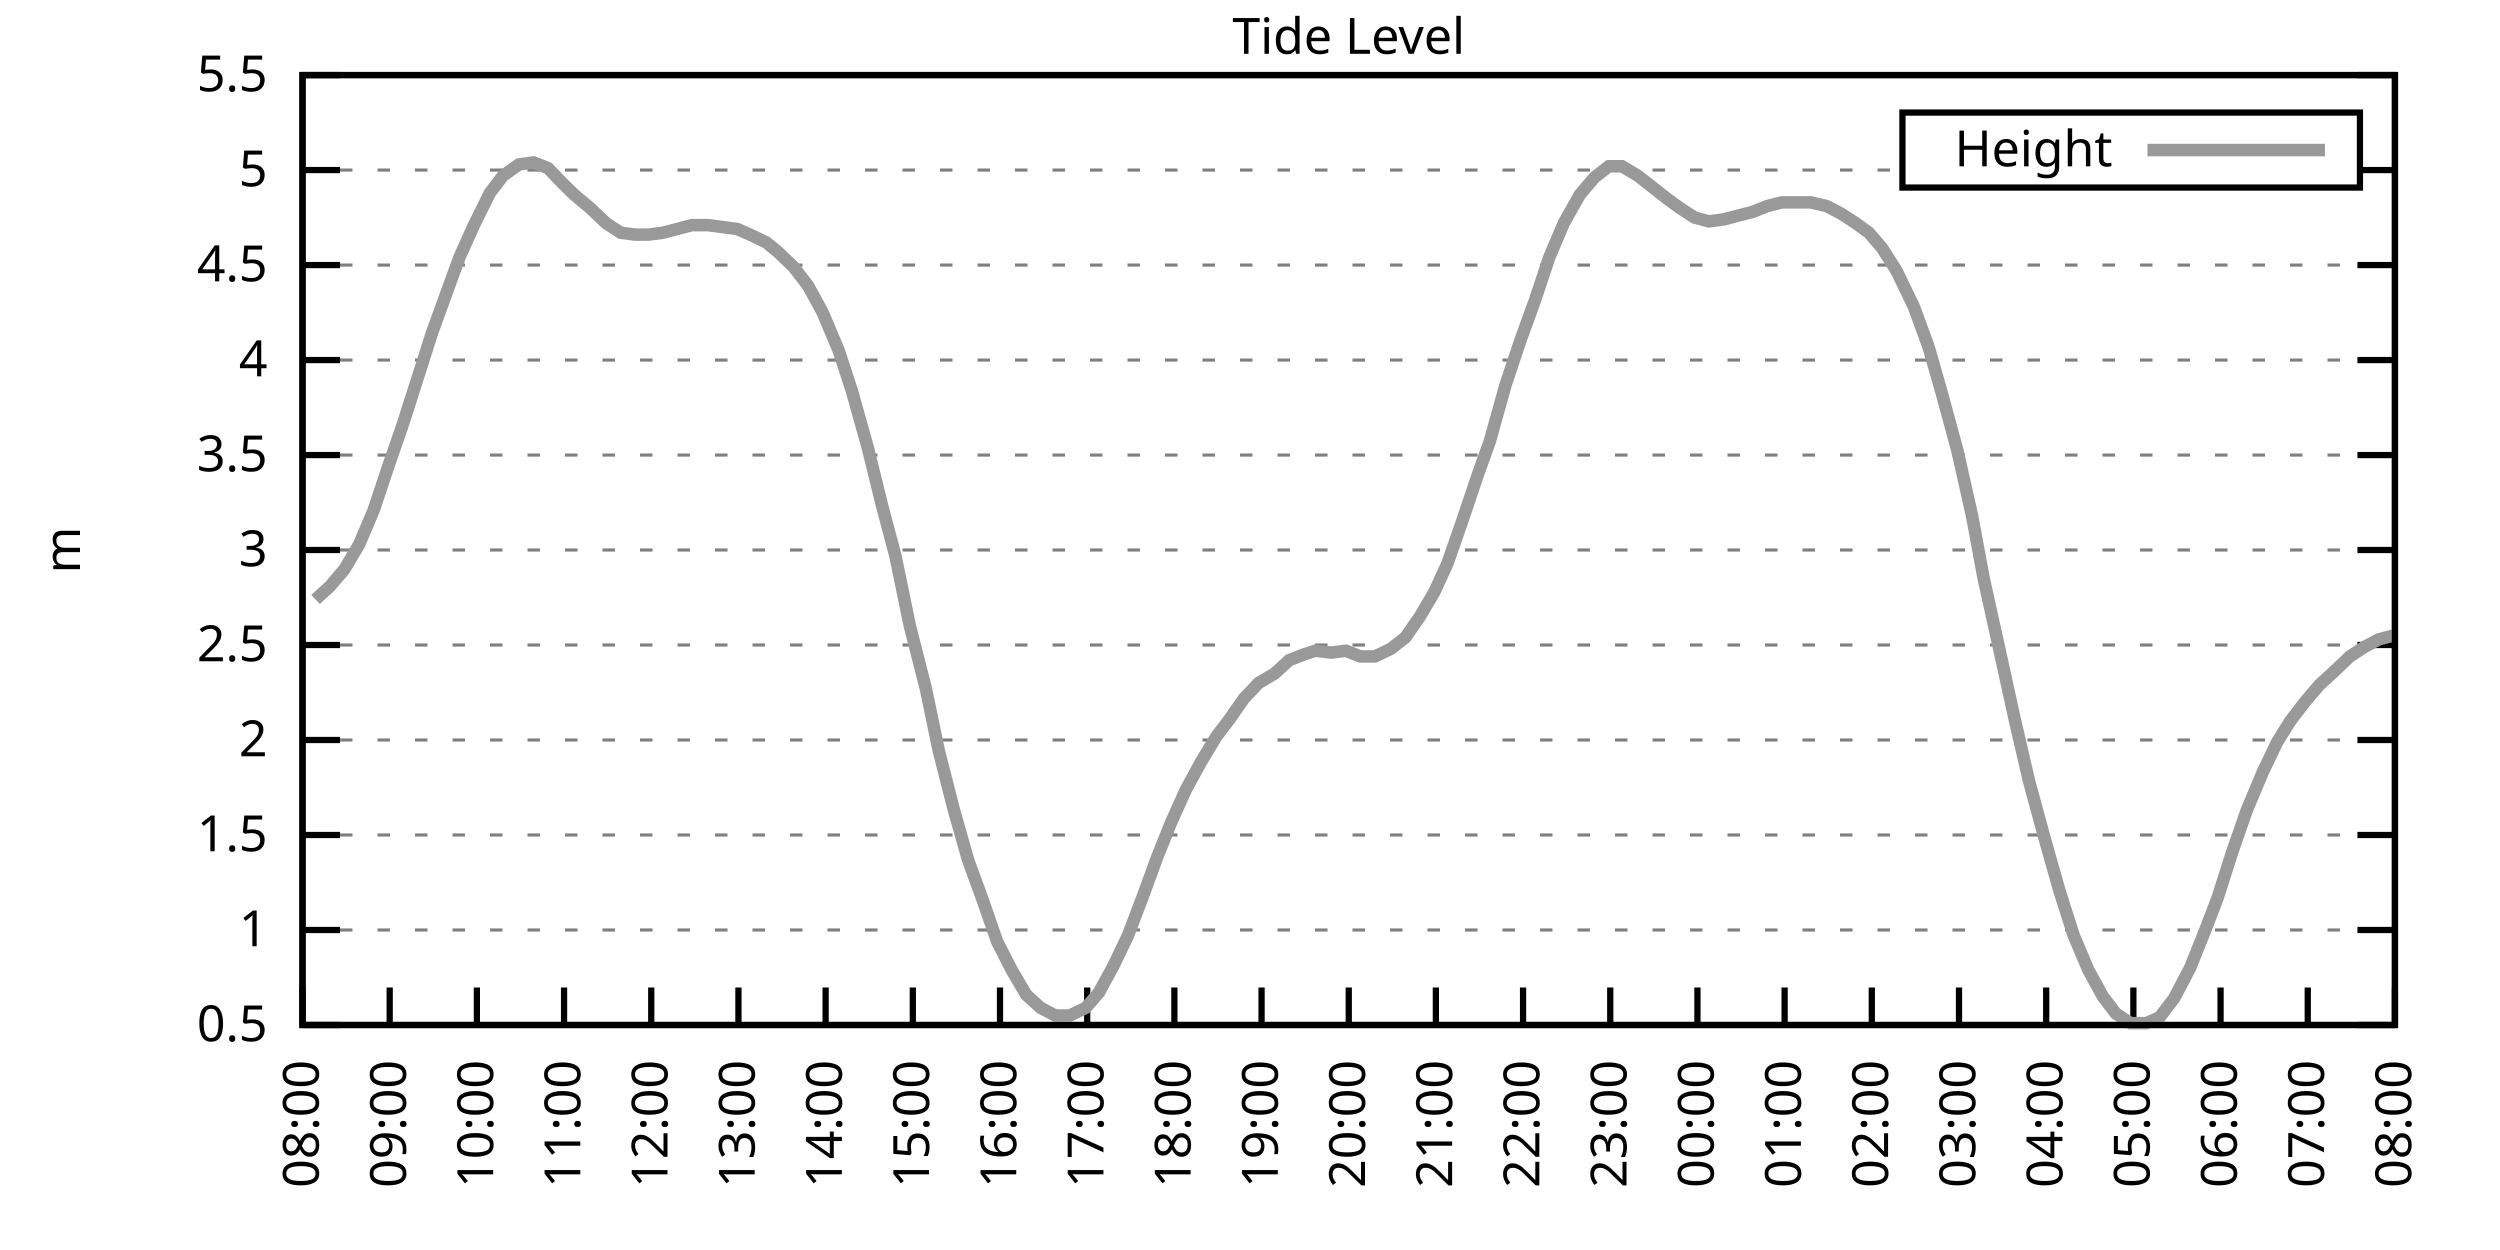
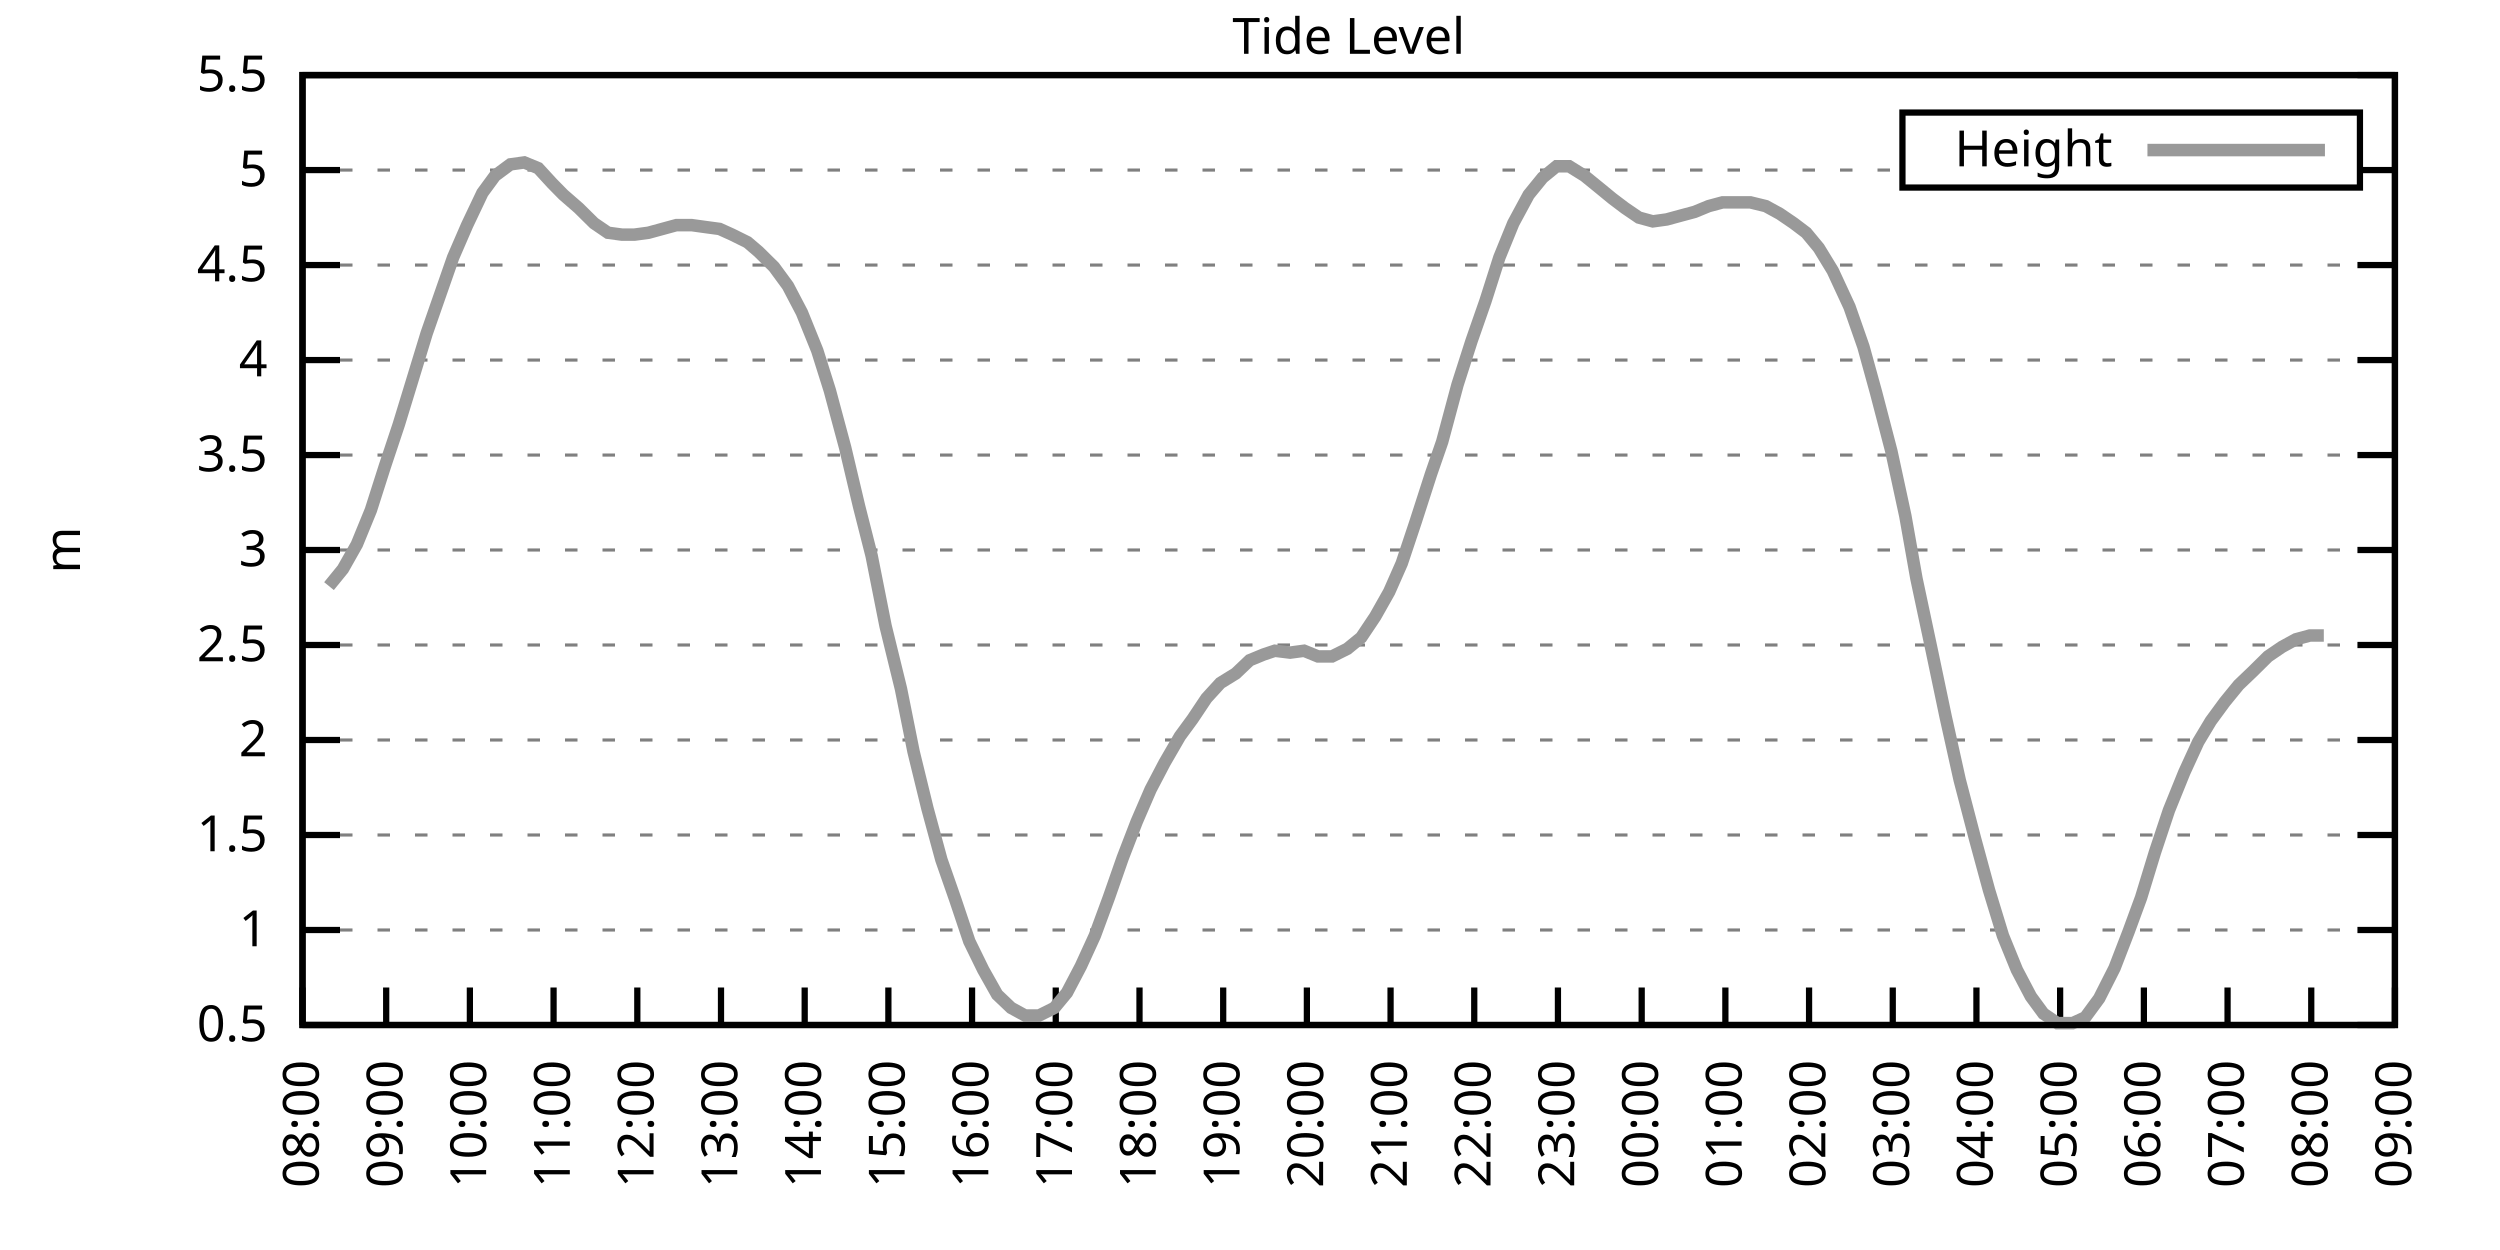
<svg xmlns="http://www.w3.org/2000/svg" xmlns:xlink="http://www.w3.org/1999/xlink" width="400" height="200" viewBox="0 0 400 200">
  <g id="gnuplot_canvas">
    <rect x="0" y="0" width="400" height="200" fill="none" />
    <defs>
      <circle id="gpDot" r="0.5" stroke-width="0.5" stroke="currentColor" />
      <path id="gpPt0" stroke-width="0.333" stroke="currentColor" d="M-1,0 h2 M0,-1 v2" />
      <path id="gpPt1" stroke-width="0.333" stroke="currentColor" d="M-1,-1 L1,1 M1,-1 L-1,1" />
      <path id="gpPt2" stroke-width="0.333" stroke="currentColor" d="M-1,0 L1,0 M0,-1 L0,1 M-1,-1 L1,1 M-1,1 L1,-1" />
      <rect id="gpPt3" stroke-width="0.333" stroke="currentColor" x="-1" y="-1" width="2" height="2" />
      <rect id="gpPt4" stroke-width="0.333" stroke="currentColor" fill="currentColor" x="-1" y="-1" width="2" height="2" />
      <circle id="gpPt5" stroke-width="0.333" stroke="currentColor" cx="0" cy="0" r="1" />
      <use xlink:href="#gpPt5" id="gpPt6" fill="currentColor" stroke="none" />
      <path id="gpPt7" stroke-width="0.333" stroke="currentColor" d="M0,-1.33 L-1.33,0.67 L1.33,0.67 z" />
      <use xlink:href="#gpPt7" id="gpPt8" fill="currentColor" stroke="none" />
      <use xlink:href="#gpPt7" id="gpPt9" stroke="currentColor" transform="rotate(180)" />
      <use xlink:href="#gpPt9" id="gpPt10" fill="currentColor" stroke="none" />
      <use xlink:href="#gpPt3" id="gpPt11" stroke="currentColor" transform="rotate(45)" />
      <use xlink:href="#gpPt11" id="gpPt12" fill="currentColor" stroke="none" />
      <path id="gpPt13" stroke-width="0.333" stroke="currentColor" d="M0,1.330 L1.265,0.411 L0.782,-1.067 L-0.782,-1.076 L-1.265,0.411 z" />
      <use xlink:href="#gpPt13" id="gpPt14" fill="currentColor" stroke="none" />
      <filter id="textbox" filterUnits="objectBoundingBox" x="0" y="0" height="1" width="1">
        <feFlood flood-color="white" flood-opacity="1" result="bgnd" />
        <feComposite in="SourceGraphic" in2="bgnd" operator="atop" />
      </filter>
      <filter id="greybox" filterUnits="objectBoundingBox" x="0" y="0" height="1" width="1">
        <feFlood flood-color="lightgrey" flood-opacity="1" result="grey" />
        <feComposite in="SourceGraphic" in2="grey" operator="atop" />
      </filter>
    </defs>
    <g fill="none" color="white" stroke="currentColor" stroke-width="1.00" stroke-linecap="butt" stroke-linejoin="miter">
</g>
    <g fill="none" color="black" stroke="currentColor" stroke-width="1.00" stroke-linecap="butt" stroke-linejoin="miter">
      <g stroke="none" shape-rendering="crispEdges">
        <polygon fill="rgb(255, 255, 255)" points="48.40,164.00 383.18,164.00 383.18,12.02 48.40,12.02 " />
      </g>
    </g>
    <g fill="none" color="black" stroke="currentColor" stroke-width="1.00" stroke-linecap="butt" stroke-linejoin="miter">
</g>
    <g fill="none" color="black" stroke="black" stroke-width="0.50" stroke-linecap="butt" stroke-linejoin="miter">
</g>
    <g fill="none" color="gray" stroke="currentColor" stroke-width="0.50" stroke-linecap="butt" stroke-linejoin="miter">
      <path stroke="gray" stroke-dasharray="2,4" class="gridline" d="M48.40,164.00 L383.19,164.00  " />
    </g>
    <g fill="none" color="gray" stroke="gray" stroke-width="1.00" stroke-linecap="butt" stroke-linejoin="miter">
</g>
    <g fill="none" color="black" stroke="currentColor" stroke-width="1.00" stroke-linecap="butt" stroke-linejoin="miter">
      <path stroke="black" d="M48.40,164.00 L54.40,164.00 M383.19,164.00 L377.19,164.00  " />
      <g transform="translate(42.80,166.60)" stroke="none" fill="black" font-family="Sans" font-size="8.00" text-anchor="end">
        <text>
          <tspan font-family="Sans"> 0.5</tspan>
        </text>
      </g>
    </g>
    <g fill="none" color="black" stroke="currentColor" stroke-width="1.00" stroke-linecap="butt" stroke-linejoin="miter">
</g>
    <g fill="none" color="black" stroke="black" stroke-width="0.50" stroke-linecap="butt" stroke-linejoin="miter">
</g>
    <g fill="none" color="gray" stroke="currentColor" stroke-width="0.50" stroke-linecap="butt" stroke-linejoin="miter">
      <path stroke="gray" stroke-dasharray="2,4" class="gridline" d="M48.40,148.80 L383.19,148.80  " />
    </g>
    <g fill="none" color="gray" stroke="gray" stroke-width="1.00" stroke-linecap="butt" stroke-linejoin="miter">
</g>
    <g fill="none" color="black" stroke="currentColor" stroke-width="1.00" stroke-linecap="butt" stroke-linejoin="miter">
      <path stroke="black" d="M48.40,148.80 L54.40,148.80 M383.19,148.80 L377.19,148.80  " />
      <g transform="translate(42.80,151.40)" stroke="none" fill="black" font-family="Sans" font-size="8.00" text-anchor="end">
        <text>
          <tspan font-family="Sans"> 1</tspan>
        </text>
      </g>
    </g>
    <g fill="none" color="black" stroke="currentColor" stroke-width="1.00" stroke-linecap="butt" stroke-linejoin="miter">
</g>
    <g fill="none" color="black" stroke="black" stroke-width="0.50" stroke-linecap="butt" stroke-linejoin="miter">
</g>
    <g fill="none" color="gray" stroke="currentColor" stroke-width="0.50" stroke-linecap="butt" stroke-linejoin="miter">
      <path stroke="gray" stroke-dasharray="2,4" class="gridline" d="M48.40,133.60 L383.19,133.60  " />
    </g>
    <g fill="none" color="gray" stroke="gray" stroke-width="1.00" stroke-linecap="butt" stroke-linejoin="miter">
</g>
    <g fill="none" color="black" stroke="currentColor" stroke-width="1.00" stroke-linecap="butt" stroke-linejoin="miter">
      <path stroke="black" d="M48.40,133.60 L54.40,133.60 M383.19,133.60 L377.19,133.60  " />
      <g transform="translate(42.80,136.20)" stroke="none" fill="black" font-family="Sans" font-size="8.00" text-anchor="end">
        <text>
          <tspan font-family="Sans"> 1.5</tspan>
        </text>
      </g>
    </g>
    <g fill="none" color="black" stroke="currentColor" stroke-width="1.00" stroke-linecap="butt" stroke-linejoin="miter">
</g>
    <g fill="none" color="black" stroke="black" stroke-width="0.50" stroke-linecap="butt" stroke-linejoin="miter">
</g>
    <g fill="none" color="gray" stroke="currentColor" stroke-width="0.50" stroke-linecap="butt" stroke-linejoin="miter">
      <path stroke="gray" stroke-dasharray="2,4" class="gridline" d="M48.40,118.40 L383.19,118.40  " />
    </g>
    <g fill="none" color="gray" stroke="gray" stroke-width="1.00" stroke-linecap="butt" stroke-linejoin="miter">
</g>
    <g fill="none" color="black" stroke="currentColor" stroke-width="1.00" stroke-linecap="butt" stroke-linejoin="miter">
      <path stroke="black" d="M48.40,118.40 L54.40,118.40 M383.19,118.40 L377.19,118.40  " />
      <g transform="translate(42.80,121.00)" stroke="none" fill="black" font-family="Sans" font-size="8.00" text-anchor="end">
        <text>
          <tspan font-family="Sans"> 2</tspan>
        </text>
      </g>
    </g>
    <g fill="none" color="black" stroke="currentColor" stroke-width="1.00" stroke-linecap="butt" stroke-linejoin="miter">
</g>
    <g fill="none" color="black" stroke="black" stroke-width="0.50" stroke-linecap="butt" stroke-linejoin="miter">
</g>
    <g fill="none" color="gray" stroke="currentColor" stroke-width="0.50" stroke-linecap="butt" stroke-linejoin="miter">
      <path stroke="gray" stroke-dasharray="2,4" class="gridline" d="M48.40,103.20 L383.19,103.20  " />
    </g>
    <g fill="none" color="gray" stroke="gray" stroke-width="1.00" stroke-linecap="butt" stroke-linejoin="miter">
</g>
    <g fill="none" color="black" stroke="currentColor" stroke-width="1.00" stroke-linecap="butt" stroke-linejoin="miter">
      <path stroke="black" d="M48.40,103.20 L54.40,103.20 M383.19,103.20 L377.19,103.20  " />
      <g transform="translate(42.80,105.80)" stroke="none" fill="black" font-family="Sans" font-size="8.00" text-anchor="end">
        <text>
          <tspan font-family="Sans"> 2.5</tspan>
        </text>
      </g>
    </g>
    <g fill="none" color="black" stroke="currentColor" stroke-width="1.00" stroke-linecap="butt" stroke-linejoin="miter">
</g>
    <g fill="none" color="black" stroke="black" stroke-width="0.50" stroke-linecap="butt" stroke-linejoin="miter">
</g>
    <g fill="none" color="gray" stroke="currentColor" stroke-width="0.50" stroke-linecap="butt" stroke-linejoin="miter">
      <path stroke="gray" stroke-dasharray="2,4" class="gridline" d="M48.40,88.00 L383.19,88.00  " />
    </g>
    <g fill="none" color="gray" stroke="gray" stroke-width="1.00" stroke-linecap="butt" stroke-linejoin="miter">
</g>
    <g fill="none" color="black" stroke="currentColor" stroke-width="1.00" stroke-linecap="butt" stroke-linejoin="miter">
      <path stroke="black" d="M48.40,88.00 L54.40,88.00 M383.19,88.00 L377.19,88.00  " />
      <g transform="translate(42.80,90.60)" stroke="none" fill="black" font-family="Sans" font-size="8.00" text-anchor="end">
        <text>
          <tspan font-family="Sans"> 3</tspan>
        </text>
      </g>
    </g>
    <g fill="none" color="black" stroke="currentColor" stroke-width="1.00" stroke-linecap="butt" stroke-linejoin="miter">
</g>
    <g fill="none" color="black" stroke="black" stroke-width="0.50" stroke-linecap="butt" stroke-linejoin="miter">
</g>
    <g fill="none" color="gray" stroke="currentColor" stroke-width="0.50" stroke-linecap="butt" stroke-linejoin="miter">
      <path stroke="gray" stroke-dasharray="2,4" class="gridline" d="M48.40,72.81 L383.19,72.81  " />
    </g>
    <g fill="none" color="gray" stroke="gray" stroke-width="1.00" stroke-linecap="butt" stroke-linejoin="miter">
</g>
    <g fill="none" color="black" stroke="currentColor" stroke-width="1.00" stroke-linecap="butt" stroke-linejoin="miter">
      <path stroke="black" d="M48.40,72.81 L54.40,72.81 M383.19,72.81 L377.19,72.81  " />
      <g transform="translate(42.80,75.41)" stroke="none" fill="black" font-family="Sans" font-size="8.00" text-anchor="end">
        <text>
          <tspan font-family="Sans"> 3.5</tspan>
        </text>
      </g>
    </g>
    <g fill="none" color="black" stroke="currentColor" stroke-width="1.00" stroke-linecap="butt" stroke-linejoin="miter">
</g>
    <g fill="none" color="black" stroke="black" stroke-width="0.50" stroke-linecap="butt" stroke-linejoin="miter">
</g>
    <g fill="none" color="gray" stroke="currentColor" stroke-width="0.50" stroke-linecap="butt" stroke-linejoin="miter">
      <path stroke="gray" stroke-dasharray="2,4" class="gridline" d="M48.40,57.61 L383.19,57.61  " />
    </g>
    <g fill="none" color="gray" stroke="gray" stroke-width="1.00" stroke-linecap="butt" stroke-linejoin="miter">
</g>
    <g fill="none" color="black" stroke="currentColor" stroke-width="1.00" stroke-linecap="butt" stroke-linejoin="miter">
      <path stroke="black" d="M48.40,57.61 L54.40,57.61 M383.19,57.61 L377.19,57.61  " />
      <g transform="translate(42.80,60.21)" stroke="none" fill="black" font-family="Sans" font-size="8.00" text-anchor="end">
        <text>
          <tspan font-family="Sans"> 4</tspan>
        </text>
      </g>
    </g>
    <g fill="none" color="black" stroke="currentColor" stroke-width="1.00" stroke-linecap="butt" stroke-linejoin="miter">
</g>
    <g fill="none" color="black" stroke="black" stroke-width="0.50" stroke-linecap="butt" stroke-linejoin="miter">
</g>
    <g fill="none" color="gray" stroke="currentColor" stroke-width="0.50" stroke-linecap="butt" stroke-linejoin="miter">
      <path stroke="gray" stroke-dasharray="2,4" class="gridline" d="M48.40,42.41 L383.19,42.41  " />
    </g>
    <g fill="none" color="gray" stroke="gray" stroke-width="1.00" stroke-linecap="butt" stroke-linejoin="miter">
</g>
    <g fill="none" color="black" stroke="currentColor" stroke-width="1.00" stroke-linecap="butt" stroke-linejoin="miter">
      <path stroke="black" d="M48.40,42.41 L54.40,42.41 M383.19,42.41 L377.19,42.41  " />
      <g transform="translate(42.80,45.01)" stroke="none" fill="black" font-family="Sans" font-size="8.00" text-anchor="end">
        <text>
          <tspan font-family="Sans"> 4.5</tspan>
        </text>
      </g>
    </g>
    <g fill="none" color="black" stroke="currentColor" stroke-width="1.00" stroke-linecap="butt" stroke-linejoin="miter">
</g>
    <g fill="none" color="black" stroke="black" stroke-width="0.50" stroke-linecap="butt" stroke-linejoin="miter">
</g>
    <g fill="none" color="gray" stroke="currentColor" stroke-width="0.50" stroke-linecap="butt" stroke-linejoin="miter">
      <path stroke="gray" stroke-dasharray="2,4" class="gridline" d="M48.40,27.21 L304.39,27.21 M377.59,27.21 L383.19,27.21  " />
    </g>
    <g fill="none" color="gray" stroke="gray" stroke-width="1.00" stroke-linecap="butt" stroke-linejoin="miter">
</g>
    <g fill="none" color="black" stroke="currentColor" stroke-width="1.00" stroke-linecap="butt" stroke-linejoin="miter">
      <path stroke="black" d="M48.40,27.21 L54.40,27.21 M383.19,27.21 L377.19,27.21  " />
      <g transform="translate(42.80,29.81)" stroke="none" fill="black" font-family="Sans" font-size="8.00" text-anchor="end">
        <text>
          <tspan font-family="Sans"> 5</tspan>
        </text>
      </g>
    </g>
    <g fill="none" color="black" stroke="currentColor" stroke-width="1.00" stroke-linecap="butt" stroke-linejoin="miter">
</g>
    <g fill="none" color="black" stroke="black" stroke-width="0.50" stroke-linecap="butt" stroke-linejoin="miter">
</g>
    <g fill="none" color="gray" stroke="currentColor" stroke-width="0.50" stroke-linecap="butt" stroke-linejoin="miter">
      <path stroke="gray" stroke-dasharray="2,4" class="gridline" d="M48.40,12.01 L383.19,12.01  " />
    </g>
    <g fill="none" color="gray" stroke="gray" stroke-width="1.00" stroke-linecap="butt" stroke-linejoin="miter">
</g>
    <g fill="none" color="black" stroke="currentColor" stroke-width="1.00" stroke-linecap="butt" stroke-linejoin="miter">
      <path stroke="black" d="M48.40,12.01 L54.40,12.01 M383.19,12.01 L377.19,12.01  " />
      <g transform="translate(42.80,14.61)" stroke="none" fill="black" font-family="Sans" font-size="8.00" text-anchor="end">
        <text>
          <tspan font-family="Sans"> 5.5</tspan>
        </text>
      </g>
    </g>
    <g fill="none" color="black" stroke="currentColor" stroke-width="1.00" stroke-linecap="butt" stroke-linejoin="miter">
      <path stroke="black" d="M48.40,164.00 L48.40,158.00  " />
      <g transform="translate(51.00,169.60) rotate(270.00)" stroke="none" fill="black" font-family="Sans" font-size="8.00" text-anchor="end">
        <text>
          <tspan font-family="Sans">08:00</tspan>
        </text>
      </g>
    </g>
    <g fill="none" color="black" stroke="currentColor" stroke-width="1.00" stroke-linecap="butt" stroke-linejoin="miter">
-       <path stroke="black" d="M62.35,164.00 L62.35,158.00  " />
-       <g transform="translate(64.95,169.60) rotate(270.00)" stroke="none" fill="black" font-family="Sans" font-size="8.00" text-anchor="end">
+       <path stroke="black" d="M61.79,164.00 L61.79,158.00  " />
+       <g transform="translate(64.39,169.60) rotate(270.00)" stroke="none" fill="black" font-family="Sans" font-size="8.00" text-anchor="end">
        <text>
          <tspan font-family="Sans">09:00</tspan>
        </text>
      </g>
    </g>
    <g fill="none" color="black" stroke="currentColor" stroke-width="1.00" stroke-linecap="butt" stroke-linejoin="miter">
-       <path stroke="black" d="M76.30,164.00 L76.30,158.00  " />
-       <g transform="translate(78.90,169.60) rotate(270.00)" stroke="none" fill="black" font-family="Sans" font-size="8.00" text-anchor="end">
+       <path stroke="black" d="M75.18,164.00 L75.18,158.00  " />
+       <g transform="translate(77.78,169.60) rotate(270.00)" stroke="none" fill="black" font-family="Sans" font-size="8.00" text-anchor="end">
        <text>
          <tspan font-family="Sans">10:00</tspan>
        </text>
      </g>
    </g>
    <g fill="none" color="black" stroke="currentColor" stroke-width="1.00" stroke-linecap="butt" stroke-linejoin="miter">
-       <path stroke="black" d="M90.25,164.00 L90.25,158.00  " />
-       <g transform="translate(92.85,169.60) rotate(270.00)" stroke="none" fill="black" font-family="Sans" font-size="8.00" text-anchor="end">
+       <path stroke="black" d="M88.57,164.00 L88.57,158.00  " />
+       <g transform="translate(91.17,169.60) rotate(270.00)" stroke="none" fill="black" font-family="Sans" font-size="8.00" text-anchor="end">
        <text>
          <tspan font-family="Sans">11:00</tspan>
        </text>
      </g>
    </g>
    <g fill="none" color="black" stroke="currentColor" stroke-width="1.00" stroke-linecap="butt" stroke-linejoin="miter">
-       <path stroke="black" d="M104.20,164.00 L104.20,158.00  " />
-       <g transform="translate(106.80,169.60) rotate(270.00)" stroke="none" fill="black" font-family="Sans" font-size="8.00" text-anchor="end">
+       <path stroke="black" d="M101.97,164.00 L101.97,158.00  " />
+       <g transform="translate(104.57,169.60) rotate(270.00)" stroke="none" fill="black" font-family="Sans" font-size="8.00" text-anchor="end">
        <text>
          <tspan font-family="Sans">12:00</tspan>
        </text>
      </g>
    </g>
    <g fill="none" color="black" stroke="currentColor" stroke-width="1.00" stroke-linecap="butt" stroke-linejoin="miter">
-       <path stroke="black" d="M118.15,164.00 L118.15,158.00  " />
-       <g transform="translate(120.75,169.60) rotate(270.00)" stroke="none" fill="black" font-family="Sans" font-size="8.00" text-anchor="end">
+       <path stroke="black" d="M115.36,164.00 L115.36,158.00  " />
+       <g transform="translate(117.96,169.60) rotate(270.00)" stroke="none" fill="black" font-family="Sans" font-size="8.00" text-anchor="end">
        <text>
          <tspan font-family="Sans">13:00</tspan>
        </text>
      </g>
    </g>
    <g fill="none" color="black" stroke="currentColor" stroke-width="1.00" stroke-linecap="butt" stroke-linejoin="miter">
-       <path stroke="black" d="M132.10,164.00 L132.10,158.00  " />
-       <g transform="translate(134.70,169.60) rotate(270.00)" stroke="none" fill="black" font-family="Sans" font-size="8.00" text-anchor="end">
+       <path stroke="black" d="M128.75,164.00 L128.75,158.00  " />
+       <g transform="translate(131.35,169.60) rotate(270.00)" stroke="none" fill="black" font-family="Sans" font-size="8.00" text-anchor="end">
        <text>
          <tspan font-family="Sans">14:00</tspan>
        </text>
      </g>
    </g>
    <g fill="none" color="black" stroke="currentColor" stroke-width="1.00" stroke-linecap="butt" stroke-linejoin="miter">
-       <path stroke="black" d="M146.05,164.00 L146.05,158.00  " />
-       <g transform="translate(148.65,169.60) rotate(270.00)" stroke="none" fill="black" font-family="Sans" font-size="8.00" text-anchor="end">
+       <path stroke="black" d="M142.14,164.00 L142.14,158.00  " />
+       <g transform="translate(144.74,169.60) rotate(270.00)" stroke="none" fill="black" font-family="Sans" font-size="8.00" text-anchor="end">
        <text>
          <tspan font-family="Sans">15:00</tspan>
        </text>
      </g>
    </g>
    <g fill="none" color="black" stroke="currentColor" stroke-width="1.00" stroke-linecap="butt" stroke-linejoin="miter">
-       <path stroke="black" d="M160.00,164.00 L160.00,158.00  " />
-       <g transform="translate(162.60,169.60) rotate(270.00)" stroke="none" fill="black" font-family="Sans" font-size="8.00" text-anchor="end">
+       <path stroke="black" d="M155.53,164.00 L155.53,158.00  " />
+       <g transform="translate(158.13,169.60) rotate(270.00)" stroke="none" fill="black" font-family="Sans" font-size="8.00" text-anchor="end">
        <text>
          <tspan font-family="Sans">16:00</tspan>
        </text>
      </g>
    </g>
    <g fill="none" color="black" stroke="currentColor" stroke-width="1.00" stroke-linecap="butt" stroke-linejoin="miter">
-       <path stroke="black" d="M173.95,164.00 L173.95,158.00  " />
-       <g transform="translate(176.55,169.60) rotate(270.00)" stroke="none" fill="black" font-family="Sans" font-size="8.00" text-anchor="end">
+       <path stroke="black" d="M168.92,164.00 L168.92,158.00  " />
+       <g transform="translate(171.52,169.60) rotate(270.00)" stroke="none" fill="black" font-family="Sans" font-size="8.00" text-anchor="end">
        <text>
          <tspan font-family="Sans">17:00</tspan>
        </text>
      </g>
    </g>
    <g fill="none" color="black" stroke="currentColor" stroke-width="1.00" stroke-linecap="butt" stroke-linejoin="miter">
-       <path stroke="black" d="M187.90,164.00 L187.90,158.00  " />
-       <g transform="translate(190.50,169.60) rotate(270.00)" stroke="none" fill="black" font-family="Sans" font-size="8.00" text-anchor="end">
+       <path stroke="black" d="M182.32,164.00 L182.32,158.00  " />
+       <g transform="translate(184.92,169.60) rotate(270.00)" stroke="none" fill="black" font-family="Sans" font-size="8.00" text-anchor="end">
        <text>
          <tspan font-family="Sans">18:00</tspan>
        </text>
      </g>
    </g>
    <g fill="none" color="black" stroke="currentColor" stroke-width="1.00" stroke-linecap="butt" stroke-linejoin="miter">
-       <path stroke="black" d="M201.85,164.00 L201.85,158.00  " />
-       <g transform="translate(204.45,169.60) rotate(270.00)" stroke="none" fill="black" font-family="Sans" font-size="8.00" text-anchor="end">
+       <path stroke="black" d="M195.71,164.00 L195.71,158.00  " />
+       <g transform="translate(198.31,169.60) rotate(270.00)" stroke="none" fill="black" font-family="Sans" font-size="8.00" text-anchor="end">
        <text>
          <tspan font-family="Sans">19:00</tspan>
        </text>
      </g>
    </g>
    <g fill="none" color="black" stroke="currentColor" stroke-width="1.00" stroke-linecap="butt" stroke-linejoin="miter">
-       <path stroke="black" d="M215.80,164.00 L215.80,158.00  " />
-       <g transform="translate(218.40,169.60) rotate(270.00)" stroke="none" fill="black" font-family="Sans" font-size="8.00" text-anchor="end">
+       <path stroke="black" d="M209.10,164.00 L209.10,158.00  " />
+       <g transform="translate(211.70,169.60) rotate(270.00)" stroke="none" fill="black" font-family="Sans" font-size="8.00" text-anchor="end">
        <text>
          <tspan font-family="Sans">20:00</tspan>
        </text>
      </g>
    </g>
    <g fill="none" color="black" stroke="currentColor" stroke-width="1.00" stroke-linecap="butt" stroke-linejoin="miter">
-       <path stroke="black" d="M229.74,164.00 L229.74,158.00  " />
-       <g transform="translate(232.34,169.60) rotate(270.00)" stroke="none" fill="black" font-family="Sans" font-size="8.00" text-anchor="end">
+       <path stroke="black" d="M222.49,164.00 L222.49,158.00  " />
+       <g transform="translate(225.09,169.60) rotate(270.00)" stroke="none" fill="black" font-family="Sans" font-size="8.00" text-anchor="end">
        <text>
          <tspan font-family="Sans">21:00</tspan>
        </text>
      </g>
    </g>
    <g fill="none" color="black" stroke="currentColor" stroke-width="1.00" stroke-linecap="butt" stroke-linejoin="miter">
-       <path stroke="black" d="M243.69,164.00 L243.69,158.00  " />
-       <g transform="translate(246.29,169.60) rotate(270.00)" stroke="none" fill="black" font-family="Sans" font-size="8.00" text-anchor="end">
+       <path stroke="black" d="M235.88,164.00 L235.88,158.00  " />
+       <g transform="translate(238.48,169.60) rotate(270.00)" stroke="none" fill="black" font-family="Sans" font-size="8.00" text-anchor="end">
        <text>
          <tspan font-family="Sans">22:00</tspan>
        </text>
      </g>
    </g>
    <g fill="none" color="black" stroke="currentColor" stroke-width="1.00" stroke-linecap="butt" stroke-linejoin="miter">
-       <path stroke="black" d="M257.64,164.00 L257.64,158.00  " />
-       <g transform="translate(260.24,169.60) rotate(270.00)" stroke="none" fill="black" font-family="Sans" font-size="8.00" text-anchor="end">
+       <path stroke="black" d="M249.27,164.00 L249.27,158.00  " />
+       <g transform="translate(251.87,169.60) rotate(270.00)" stroke="none" fill="black" font-family="Sans" font-size="8.00" text-anchor="end">
        <text>
          <tspan font-family="Sans">23:00</tspan>
        </text>
      </g>
    </g>
    <g fill="none" color="black" stroke="currentColor" stroke-width="1.00" stroke-linecap="butt" stroke-linejoin="miter">
-       <path stroke="black" d="M271.59,164.00 L271.59,158.00  " />
-       <g transform="translate(274.19,169.60) rotate(270.00)" stroke="none" fill="black" font-family="Sans" font-size="8.00" text-anchor="end">
+       <path stroke="black" d="M262.67,164.00 L262.67,158.00  " />
+       <g transform="translate(265.27,169.60) rotate(270.00)" stroke="none" fill="black" font-family="Sans" font-size="8.00" text-anchor="end">
        <text>
          <tspan font-family="Sans">00:00</tspan>
        </text>
      </g>
    </g>
    <g fill="none" color="black" stroke="currentColor" stroke-width="1.00" stroke-linecap="butt" stroke-linejoin="miter">
-       <path stroke="black" d="M285.54,164.00 L285.54,158.00  " />
-       <g transform="translate(288.14,169.60) rotate(270.00)" stroke="none" fill="black" font-family="Sans" font-size="8.00" text-anchor="end">
+       <path stroke="black" d="M276.06,164.00 L276.06,158.00  " />
+       <g transform="translate(278.66,169.60) rotate(270.00)" stroke="none" fill="black" font-family="Sans" font-size="8.00" text-anchor="end">
        <text>
          <tspan font-family="Sans">01:00</tspan>
        </text>
      </g>
    </g>
    <g fill="none" color="black" stroke="currentColor" stroke-width="1.00" stroke-linecap="butt" stroke-linejoin="miter">
-       <path stroke="black" d="M299.49,164.00 L299.49,158.00  " />
-       <g transform="translate(302.09,169.60) rotate(270.00)" stroke="none" fill="black" font-family="Sans" font-size="8.00" text-anchor="end">
+       <path stroke="black" d="M289.45,164.00 L289.45,158.00  " />
+       <g transform="translate(292.05,169.60) rotate(270.00)" stroke="none" fill="black" font-family="Sans" font-size="8.00" text-anchor="end">
        <text>
          <tspan font-family="Sans">02:00</tspan>
        </text>
      </g>
    </g>
    <g fill="none" color="black" stroke="currentColor" stroke-width="1.00" stroke-linecap="butt" stroke-linejoin="miter">
-       <path stroke="black" d="M313.44,164.00 L313.44,158.00  " />
-       <g transform="translate(316.04,169.60) rotate(270.00)" stroke="none" fill="black" font-family="Sans" font-size="8.00" text-anchor="end">
+       <path stroke="black" d="M302.84,164.00 L302.84,158.00  " />
+       <g transform="translate(305.44,169.60) rotate(270.00)" stroke="none" fill="black" font-family="Sans" font-size="8.00" text-anchor="end">
        <text>
          <tspan font-family="Sans">03:00</tspan>
        </text>
      </g>
    </g>
    <g fill="none" color="black" stroke="currentColor" stroke-width="1.00" stroke-linecap="butt" stroke-linejoin="miter">
-       <path stroke="black" d="M327.39,164.00 L327.39,158.00  " />
-       <g transform="translate(329.99,169.60) rotate(270.00)" stroke="none" fill="black" font-family="Sans" font-size="8.00" text-anchor="end">
+       <path stroke="black" d="M316.23,164.00 L316.23,158.00  " />
+       <g transform="translate(318.83,169.60) rotate(270.00)" stroke="none" fill="black" font-family="Sans" font-size="8.00" text-anchor="end">
        <text>
          <tspan font-family="Sans">04:00</tspan>
        </text>
      </g>
    </g>
    <g fill="none" color="black" stroke="currentColor" stroke-width="1.00" stroke-linecap="butt" stroke-linejoin="miter">
-       <path stroke="black" d="M341.34,164.00 L341.34,158.00  " />
-       <g transform="translate(343.94,169.60) rotate(270.00)" stroke="none" fill="black" font-family="Sans" font-size="8.00" text-anchor="end">
+       <path stroke="black" d="M329.62,164.00 L329.62,158.00  " />
+       <g transform="translate(332.22,169.60) rotate(270.00)" stroke="none" fill="black" font-family="Sans" font-size="8.00" text-anchor="end">
        <text>
          <tspan font-family="Sans">05:00</tspan>
        </text>
      </g>
    </g>
    <g fill="none" color="black" stroke="currentColor" stroke-width="1.00" stroke-linecap="butt" stroke-linejoin="miter">
-       <path stroke="black" d="M355.29,164.00 L355.29,158.00  " />
-       <g transform="translate(357.89,169.60) rotate(270.00)" stroke="none" fill="black" font-family="Sans" font-size="8.00" text-anchor="end">
+       <path stroke="black" d="M343.02,164.00 L343.02,158.00  " />
+       <g transform="translate(345.62,169.60) rotate(270.00)" stroke="none" fill="black" font-family="Sans" font-size="8.00" text-anchor="end">
        <text>
          <tspan font-family="Sans">06:00</tspan>
        </text>
      </g>
    </g>
    <g fill="none" color="black" stroke="currentColor" stroke-width="1.00" stroke-linecap="butt" stroke-linejoin="miter">
-       <path stroke="black" d="M369.24,164.00 L369.24,158.00  " />
-       <g transform="translate(371.84,169.60) rotate(270.00)" stroke="none" fill="black" font-family="Sans" font-size="8.00" text-anchor="end">
+       <path stroke="black" d="M356.41,164.00 L356.41,158.00  " />
+       <g transform="translate(359.01,169.60) rotate(270.00)" stroke="none" fill="black" font-family="Sans" font-size="8.00" text-anchor="end">
        <text>
          <tspan font-family="Sans">07:00</tspan>
+         </text>
+       </g>
+     </g>
+     <g fill="none" color="black" stroke="currentColor" stroke-width="1.00" stroke-linecap="butt" stroke-linejoin="miter">
+       <path stroke="black" d="M369.80,164.00 L369.80,158.00  " />
+       <g transform="translate(372.40,169.60) rotate(270.00)" stroke="none" fill="black" font-family="Sans" font-size="8.00" text-anchor="end">
+         <text>
+           <tspan font-family="Sans">08:00</tspan>
        </text>
      </g>
    </g>
    <g fill="none" color="black" stroke="currentColor" stroke-width="1.00" stroke-linecap="butt" stroke-linejoin="miter">
      <path stroke="black" d="M383.19,164.00 L383.19,158.00  " />
      <g transform="translate(385.79,169.60) rotate(270.00)" stroke="none" fill="black" font-family="Sans" font-size="8.00" text-anchor="end">
        <text>
-           <tspan font-family="Sans">08:00</tspan>
+           <tspan font-family="Sans">09:00</tspan>
        </text>
      </g>
    </g>
    <g fill="none" color="black" stroke="currentColor" stroke-width="1.00" stroke-linecap="butt" stroke-linejoin="miter">
</g>
    <g fill="none" color="black" stroke="currentColor" stroke-width="1.00" stroke-linecap="butt" stroke-linejoin="miter">
      <path stroke="black" d="M48.40,12.01 L48.40,164.00 L383.19,164.00 L383.19,12.01 L48.40,12.01 Z  " />
    </g>
    <g fill="none" color="black" stroke="currentColor" stroke-width="1.00" stroke-linecap="butt" stroke-linejoin="miter">
</g>
    <g fill="none" color="black" stroke="currentColor" stroke-width="1.00" stroke-linecap="butt" stroke-linejoin="miter">
      <path stroke="black" d="M304.39,30.01 L304.39,18.01 L377.59,18.01 L377.59,30.01 L304.39,30.01 Z  " />
    </g>
    <g id="Tide_level_plot_1">
      <g fill="none" color="white" stroke="black" stroke-width="2.00" stroke-linecap="butt" stroke-linejoin="miter">
</g>
      <g fill="none" color="black" stroke="currentColor" stroke-width="2.00" stroke-linecap="butt" stroke-linejoin="miter">
        <g transform="translate(337.99,26.61)" stroke="none" fill="black" font-family="Sans" font-size="8.00" text-anchor="end">
          <text>
            <tspan font-family="Sans">Height</tspan>
          </text>
        </g>
      </g>
      <g fill="none" color="black" stroke="currentColor" stroke-width="2.00" stroke-linecap="butt" stroke-linejoin="miter">
-         <path stroke="rgb(153, 153, 153)" d="M343.59,24.01 L371.99,24.01 M50.49,95.91 L52.82,93.78 L55.14,91.04 L57.47,87.09 L59.79,81.62 L62.12,74.63   L64.44,67.94 L66.77,60.65 L69.09,53.35 L71.18,47.58 L73.51,41.19 L75.83,36.02 L78.39,30.86 L80.48,28.12   L83.04,26.30 L85.37,25.99 L87.69,26.91 L90.02,29.34 L91.88,31.16 L94.43,33.29 L96.99,35.72 L99.32,37.24   L101.64,37.54 L103.73,37.54 L106.06,37.24 L108.38,36.63 L110.71,36.02 L113.27,36.02 L115.59,36.33 L117.92,36.63   L120.01,37.54 L122.57,38.76 L124.43,40.28 L126.98,42.71 L129.31,45.75 L131.63,50.01 L134.19,56.09 L136.28,62.47   L138.84,71.59 L141.16,81.01 L143.26,88.92 L145.58,100.16 L148.14,110.20 L150.23,120.23 L152.56,129.35 L154.88,137.55   L157.21,143.94 L159.53,150.62 L161.86,155.18 L164.18,159.14 L166.51,161.26 L168.83,162.48 L171.16,162.48 L173.71,161.26   L175.81,158.83 L178.13,154.58 L180.46,149.71 L182.78,143.63 L185.11,137.25 L187.43,131.47 L189.76,126.31 L192.08,122.05   L194.64,117.80 L196.73,115.06 L199.06,111.72 L201.38,109.28 L203.94,107.76 L206.26,105.64 L208.59,104.72 L210.45,104.12   L213.01,104.42 L215.33,104.12 L217.65,105.03 L219.98,105.03 L222.54,103.81 L224.86,101.99 L227.19,98.64 L229.51,94.69   L231.60,90.13 L233.93,83.45 L236.49,75.85 L238.35,70.68 L240.90,61.56 L243.23,54.57 L245.55,48.18 L247.88,41.19   L250.20,35.72 L252.76,31.16 L255.09,28.42 L257.41,26.60 L259.50,26.60 L262.06,28.12 L264.39,29.94 L266.71,31.77   L268.80,33.29 L271.13,34.81 L273.45,35.42 L275.78,35.11 L278.10,34.50 L280.43,33.90 L282.75,32.98 L285.08,32.38   L287.17,32.38 L289.73,32.38 L292.29,32.98 L294.61,34.20 L296.94,35.72 L299.03,37.24 L301.12,39.67 L303.44,43.32   L306.23,49.10 L308.56,55.48 L310.65,62.77 L313.21,72.20 L315.53,82.53 L317.39,92.56 L319.95,104.12 L322.28,114.76   L324.60,124.79 L327.16,134.21 L329.48,142.42 L331.81,149.71 L334.13,155.18 L336.46,159.44 L338.55,162.18 L340.88,163.70   L343.43,163.70 L345.53,162.78 L347.85,159.74 L350.41,154.88 L352.73,149.10 L354.83,143.63 L357.15,136.34 L359.48,129.65   L362.03,123.57 L364.36,118.71 L366.45,115.36 L368.78,112.32 L371.10,109.59 L373.43,107.46 L375.98,105.03 L378.31,103.51   L380.63,102.29 L382.96,101.68  " />
+         <path stroke="rgb(153, 153, 153)" d="M343.59,24.01 L371.99,24.01 M52.64,93.78 L54.87,91.04 L57.10,87.09 L59.34,81.62 L61.57,74.63 L63.80,67.94   L66.03,60.65 L68.26,53.35 L70.27,47.58 L72.50,41.19 L74.74,36.02 L77.19,30.86 L79.20,28.12 L81.66,26.30   L83.89,25.99 L86.12,26.91 L88.35,29.34 L90.14,31.16 L92.59,33.29 L95.05,35.72 L97.28,37.24 L99.51,37.54   L101.52,37.54 L103.75,37.24 L105.98,36.63 L108.22,36.02 L110.67,36.02 L112.90,36.33 L115.13,36.63 L117.14,37.54   L119.60,38.76 L121.38,40.28 L123.84,42.71 L126.07,45.75 L128.30,50.01 L130.76,56.09 L132.77,62.47 L135.22,71.59   L137.45,81.01 L139.46,88.92 L141.69,100.16 L144.15,110.20 L146.16,120.23 L148.39,129.35 L150.62,137.55 L152.85,143.94   L155.09,150.62 L157.32,155.18 L159.55,159.14 L161.78,161.26 L164.01,162.48 L166.25,162.48 L168.70,161.26 L170.71,158.83   L172.94,154.58 L175.17,149.71 L177.41,143.63 L179.64,137.25 L181.87,131.47 L184.10,126.31 L186.33,122.05 L188.79,117.80   L190.80,115.06 L193.03,111.72 L195.26,109.28 L197.72,107.76 L199.95,105.64 L202.18,104.72 L203.97,104.12 L206.42,104.42   L208.65,104.12 L210.88,105.03 L213.12,105.03 L215.57,103.81 L217.80,101.99 L220.04,98.64 L222.27,94.69 L224.28,90.13   L226.51,83.45 L228.96,75.85 L230.75,70.68 L233.20,61.56 L235.44,54.57 L237.67,48.18 L239.90,41.19 L242.13,35.72   L244.59,31.16 L246.82,28.42 L249.05,26.60 L251.06,26.60 L253.51,28.12 L255.75,29.94 L257.98,31.77 L259.99,33.29   L262.22,34.81 L264.45,35.42 L266.68,35.11 L268.92,34.50 L271.15,33.90 L273.38,32.98 L275.61,32.38 L277.62,32.38   L280.07,32.38 L282.53,32.98 L284.76,34.20 L286.99,35.72 L289.00,37.24 L291.01,39.67 L293.24,43.32 L295.92,49.10   L298.15,55.48 L300.16,62.77 L302.62,72.20 L304.85,82.53 L306.63,92.56 L309.09,104.12 L311.32,114.76 L313.55,124.79   L316.01,134.21 L318.24,142.42 L320.47,149.71 L322.70,155.18 L324.94,159.44 L326.95,162.18 L329.18,163.70 L331.63,163.70   L333.64,162.78 L335.87,159.74 L338.33,154.88 L340.56,149.10 L342.57,143.63 L344.80,136.34 L347.03,129.65 L349.49,123.57   L351.72,118.71 L353.73,115.36 L355.96,112.32 L358.19,109.59 L360.42,107.46 L362.88,105.03 L365.11,103.51 L367.34,102.29   L369.58,101.68 L371.81,101.68  " />
      </g>
    </g>
    <g fill="none" color="black" stroke="currentColor" stroke-width="2.00" stroke-linecap="butt" stroke-linejoin="miter">
</g>
    <g fill="none" color="black" stroke="black" stroke-width="1.00" stroke-linecap="butt" stroke-linejoin="miter">
</g>
    <g fill="none" color="black" stroke="currentColor" stroke-width="1.00" stroke-linecap="butt" stroke-linejoin="miter">
      <path stroke="black" d="M48.40,12.01 L48.40,164.00 L383.19,164.00 L383.19,12.01 L48.40,12.01 Z  " />
      <g transform="translate(12.80,88.01) rotate(270.00)" stroke="none" fill="black" font-family="Sans" font-size="8.00" text-anchor="middle">
        <text>
          <tspan font-family="Sans">m</tspan>
        </text>
      </g>
    </g>
    <g fill="none" color="black" stroke="currentColor" stroke-width="1.00" stroke-linecap="butt" stroke-linejoin="miter">
</g>
    <g fill="none" color="black" stroke="currentColor" stroke-width="1.00" stroke-linecap="butt" stroke-linejoin="miter">
      <g transform="translate(215.79,8.61)" stroke="none" fill="black" font-family="Sans" font-size="8.00" text-anchor="middle">
        <text>
          <tspan font-family="Sans">Tide Level</tspan>
        </text>
      </g>
    </g>
    <g fill="none" color="black" stroke="currentColor" stroke-width="1.00" stroke-linecap="butt" stroke-linejoin="miter">
</g>
  </g>
</svg>
